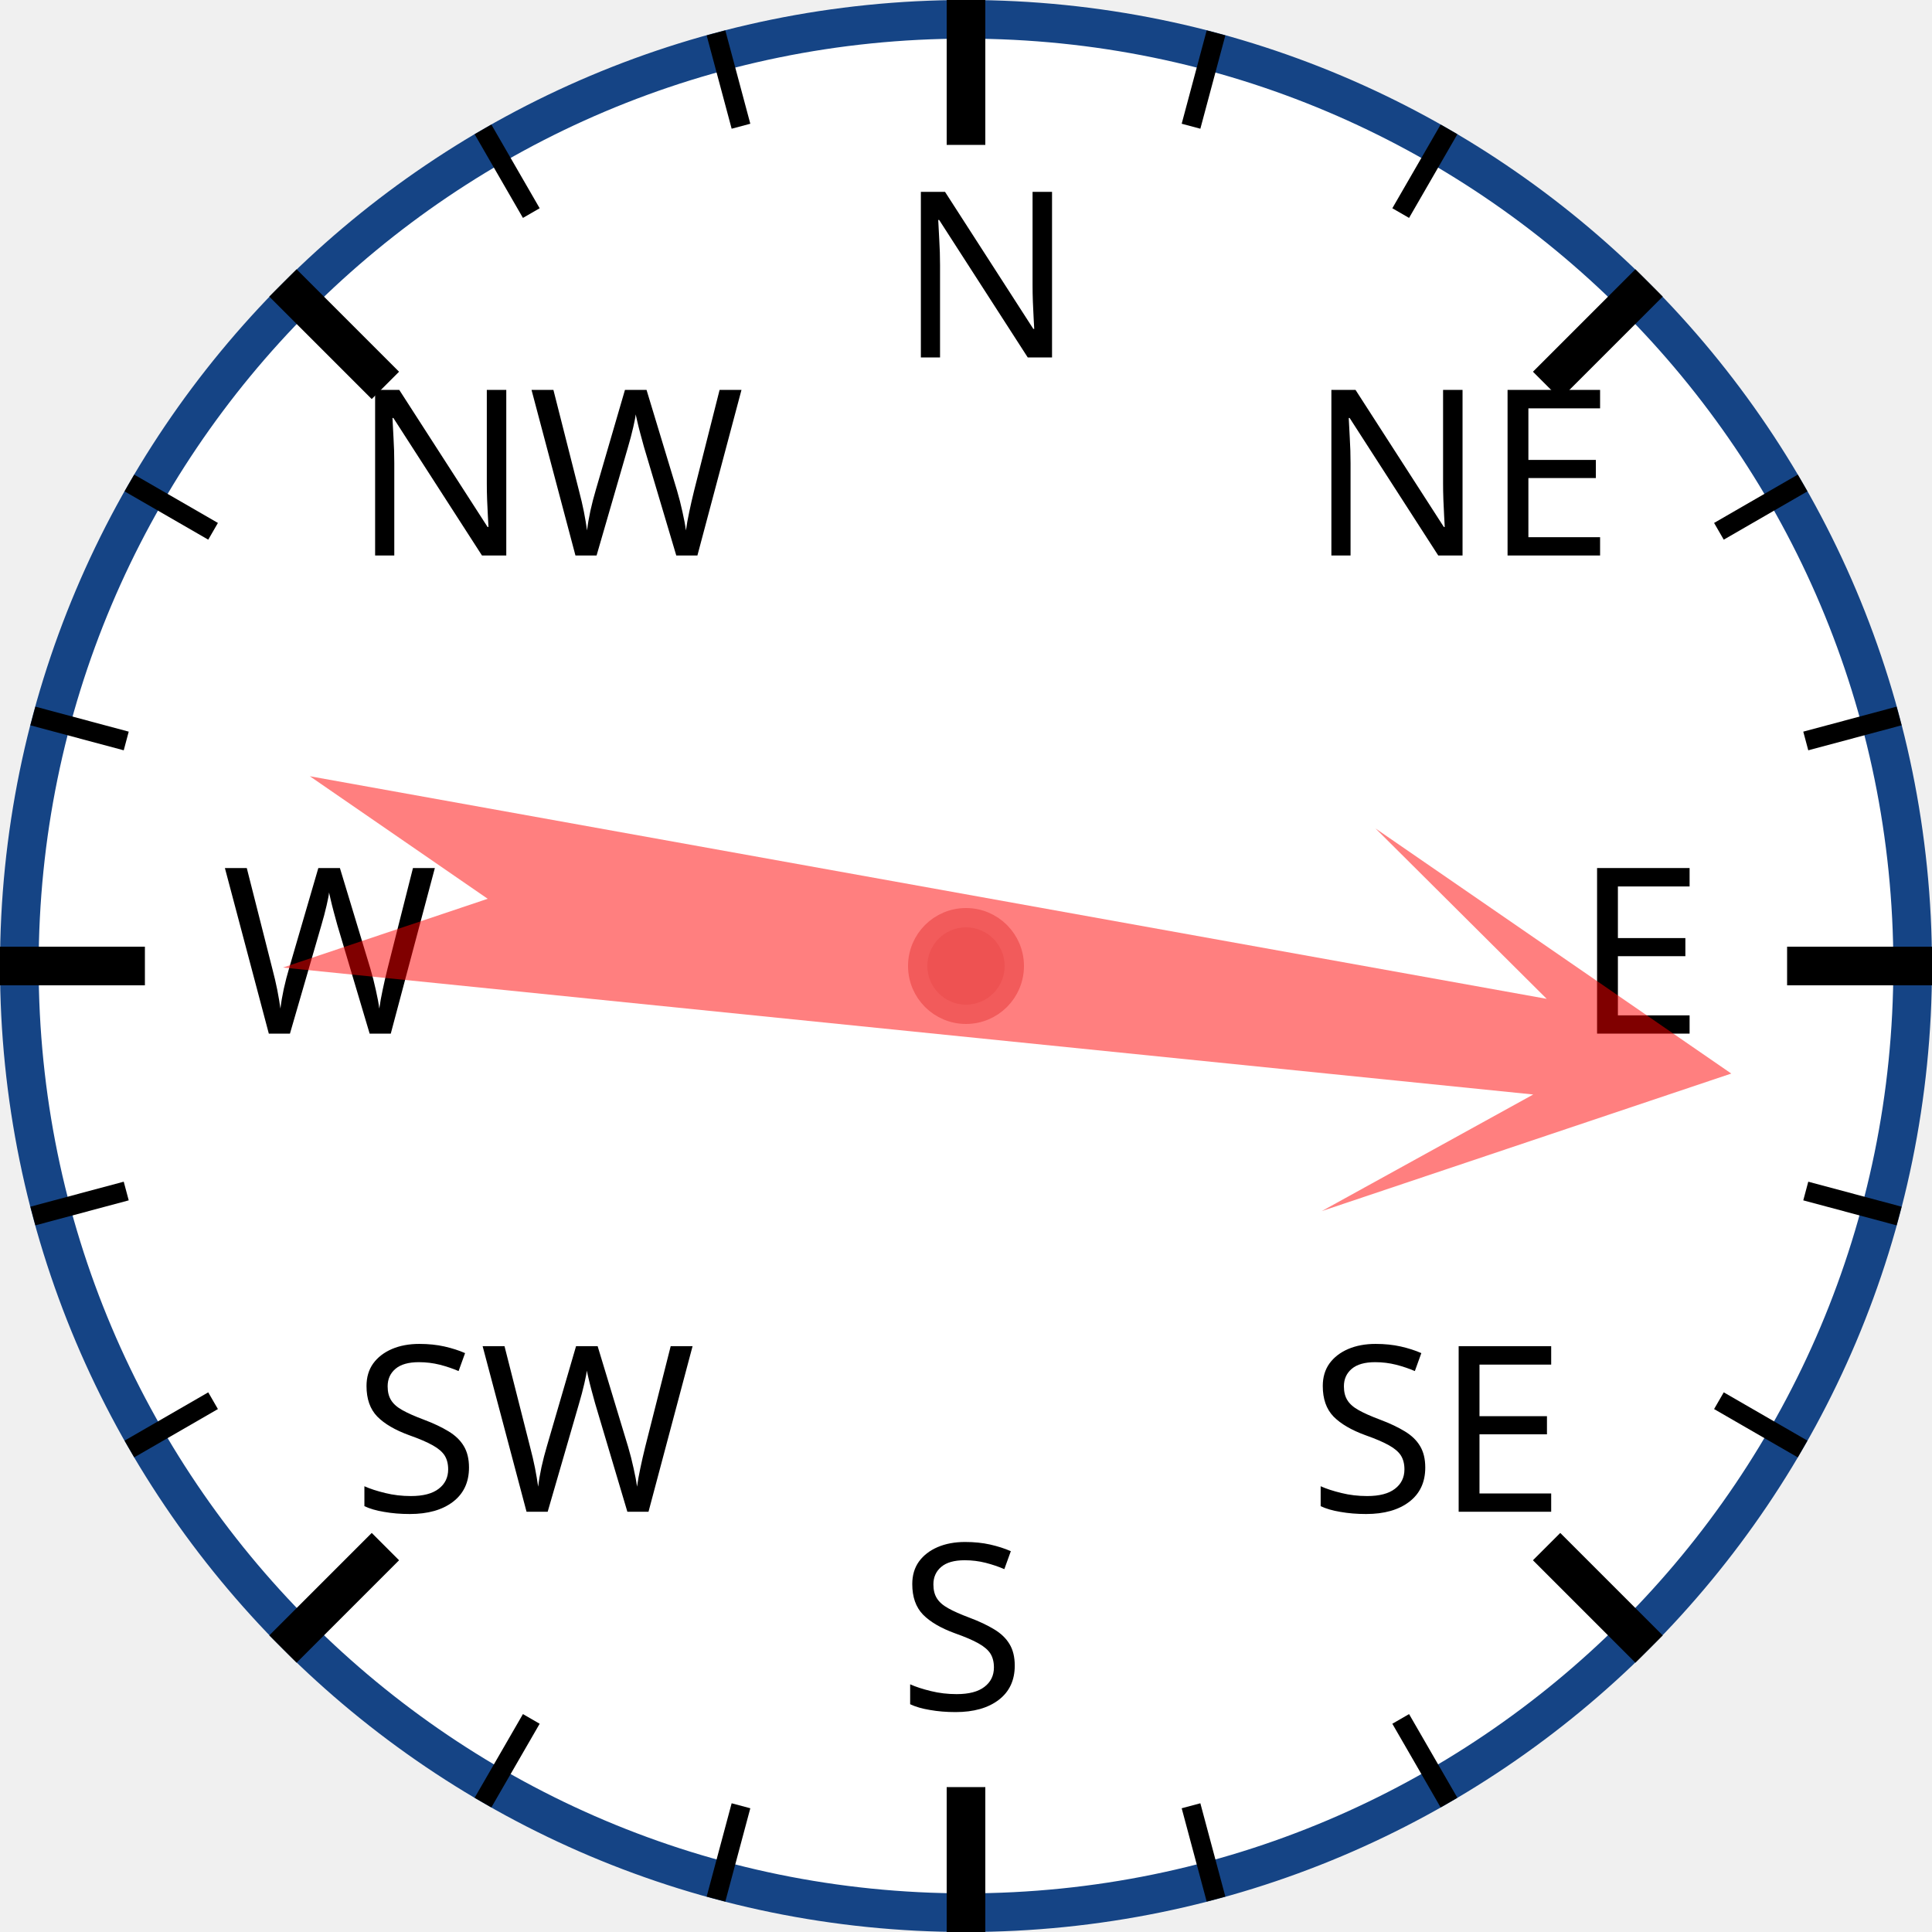
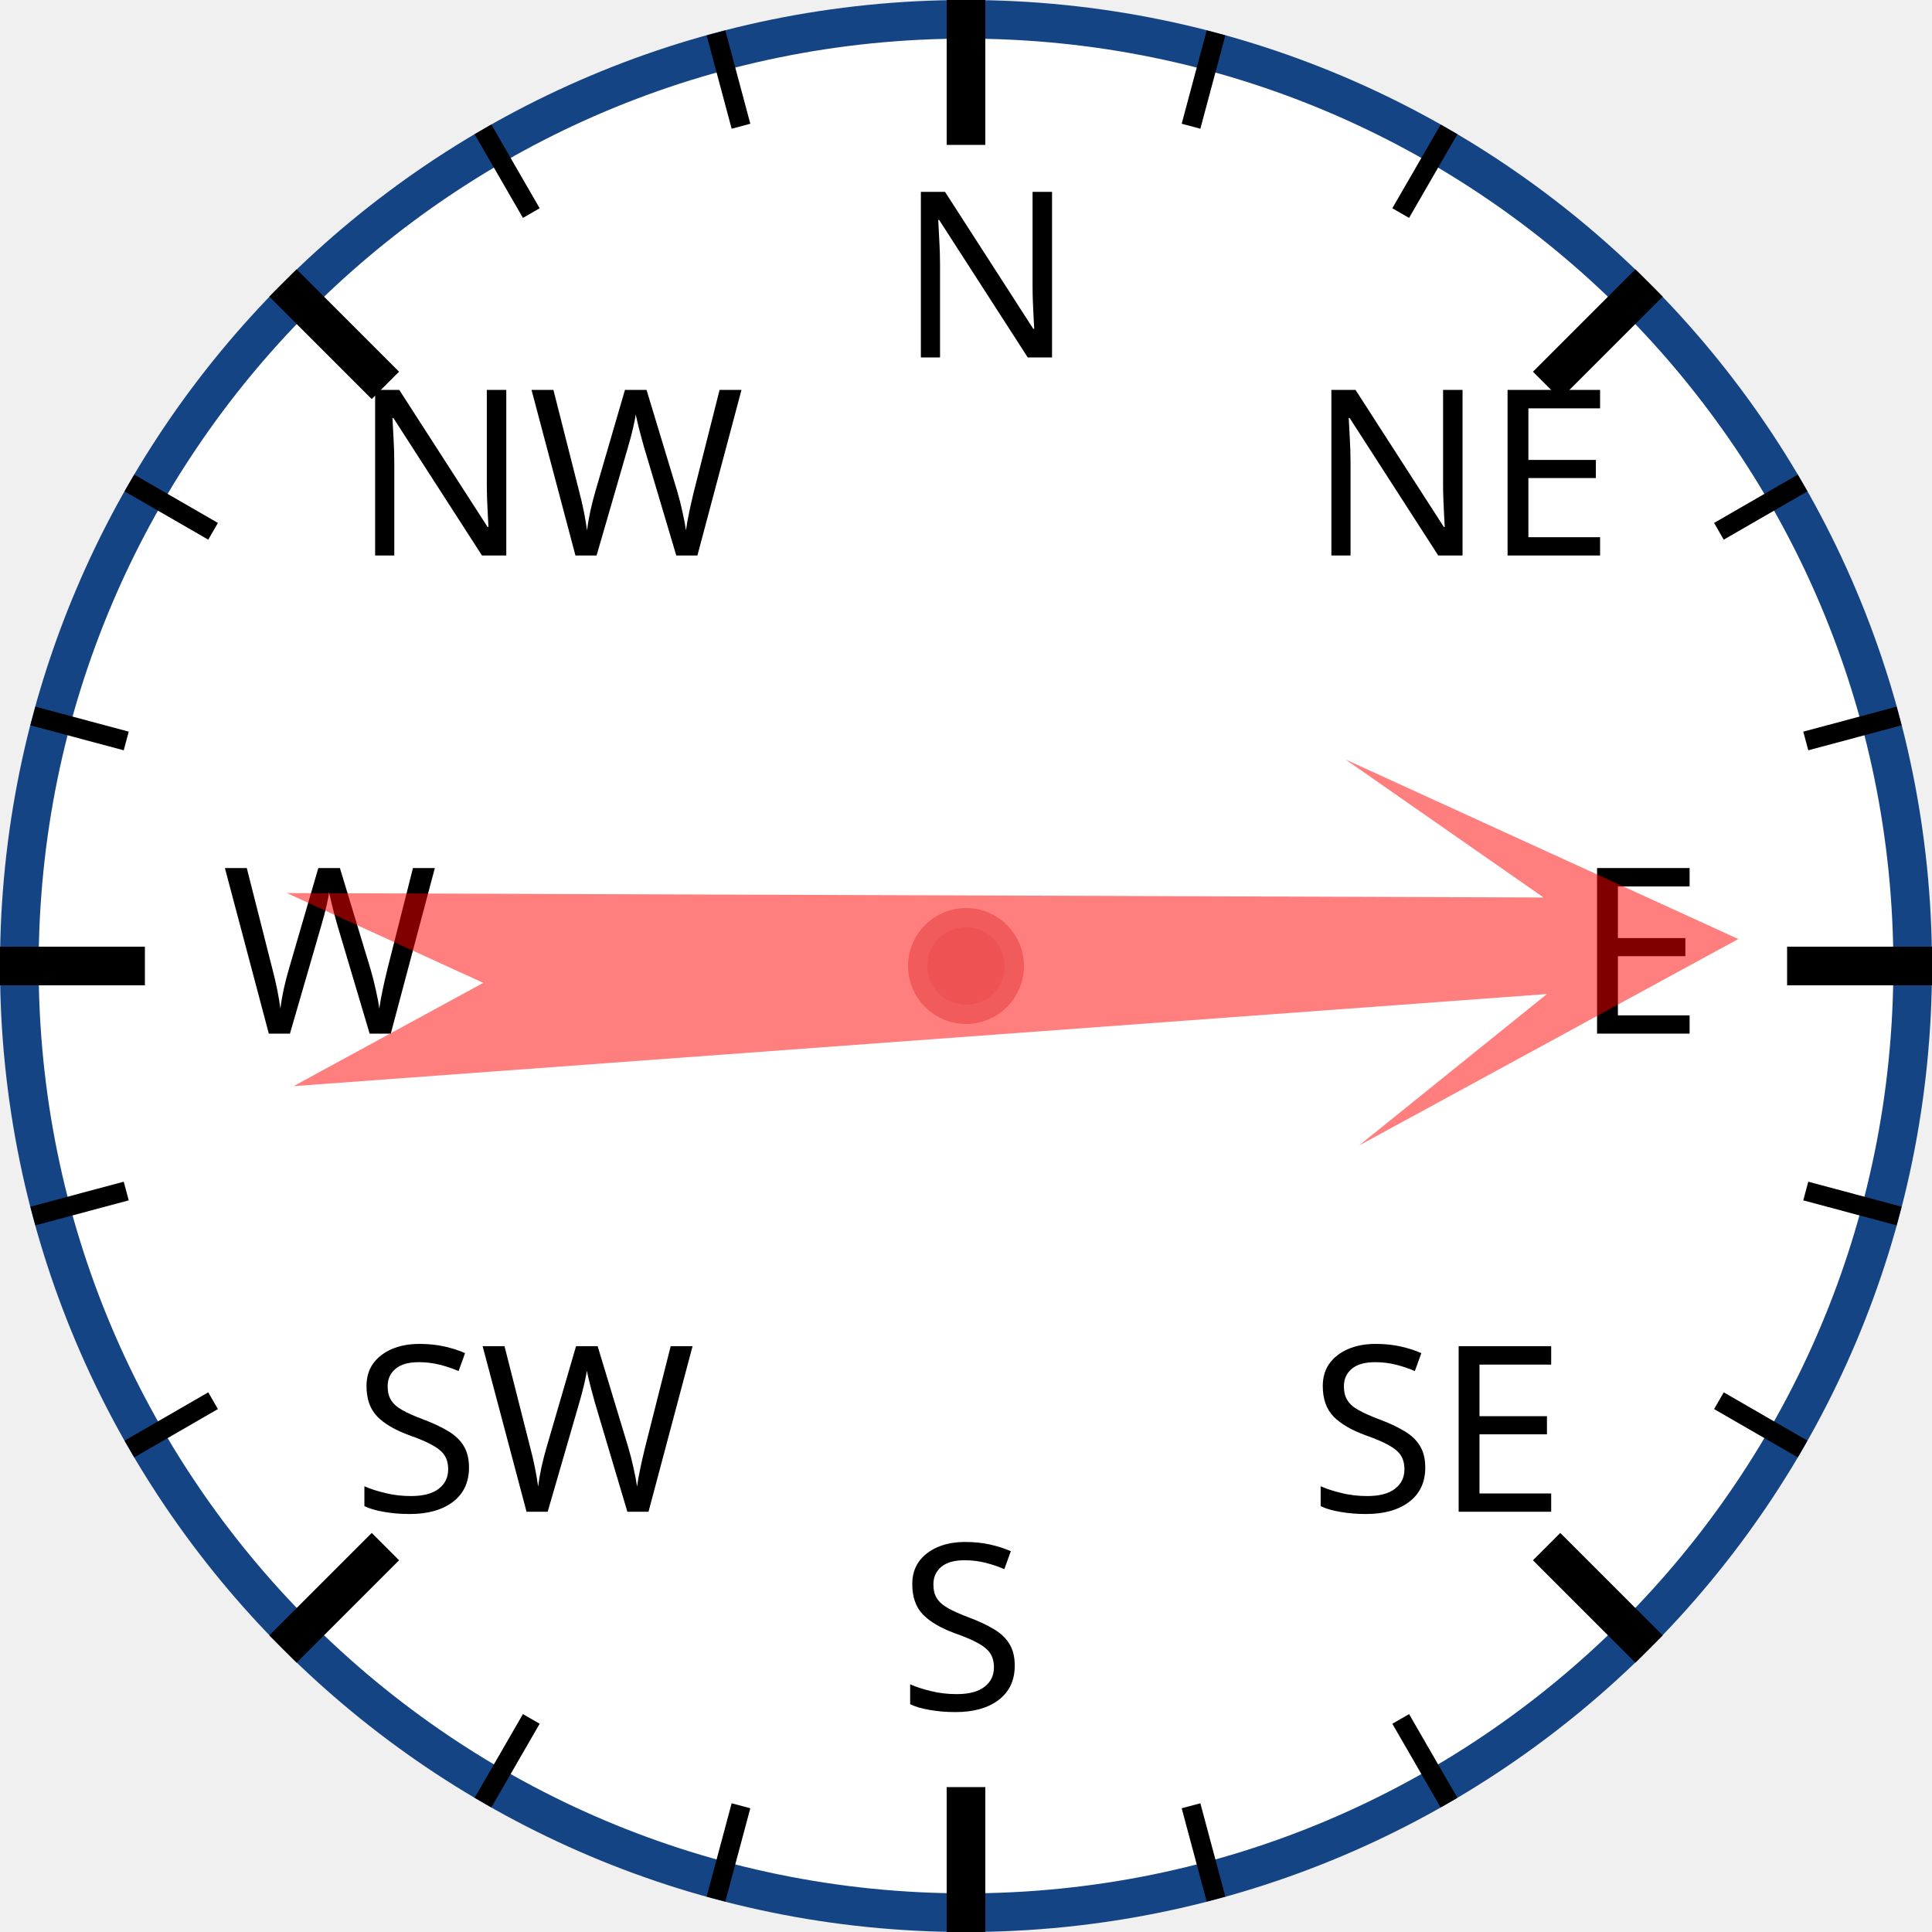
<svg xmlns="http://www.w3.org/2000/svg" width="120px" height="120px" viewBox="0 0 200 200">
  <circle cx="100" cy="100" r="98" style="fill: white; stroke: #154485; stroke-width: 4;" />
  <text x="93.0" y="37.0" style="font-family: sans-serif; font-size: 18pt;">N</text>
  <line x1="100.0" y1="0.0" x2="100.0" y2="15.0" style="stroke: black; stroke-width: 4;" />
  <line x1="74.118" y1="3.407" x2="76.706" y2="13.067" style="stroke: black; stroke-width: 2;" />
  <line x1="50" y1="13.397" x2="55" y2="22.058" style="stroke: black; stroke-width: 2;" />
  <text x="36.503" y="57.503" style="font-family: sans-serif; font-size: 18pt;">NW</text>
  <line x1="29.289" y1="29.289" x2="39.896" y2="39.896" style="stroke: black; stroke-width: 4;" />
  <line x1="13.397" y1="50" x2="22.058" y2="55" style="stroke: black; stroke-width: 2;" />
  <line x1="3.407" y1="74.118" x2="13.067" y2="76.706" style="stroke: black; stroke-width: 2;" />
  <text x="23.0" y="107.0" style="font-family: sans-serif; font-size: 18pt;">W</text>
  <line x1="0.0" y1="100.0" x2="15.0" y2="100.0" style="stroke: black; stroke-width: 4;" />
  <line x1="3.407" y1="125.882" x2="13.067" y2="123.294" style="stroke: black; stroke-width: 2;" />
  <line x1="13.397" y1="150" x2="22.058" y2="145" style="stroke: black; stroke-width: 2;" />
  <text x="36.503" y="156.497" style="font-family: sans-serif; font-size: 18pt;">SW</text>
  <line x1="29.289" y1="170.711" x2="39.896" y2="160.104" style="stroke: black; stroke-width: 4;" />
  <line x1="50" y1="186.603" x2="55" y2="177.942" style="stroke: black; stroke-width: 2;" />
  <line x1="74.118" y1="196.593" x2="76.706" y2="186.933" style="stroke: black; stroke-width: 2;" />
  <text x="93" y="177.0" style="font-family: sans-serif; font-size: 18pt;">S</text>
  <line x1="100" y1="200.0" x2="100" y2="185.0" style="stroke: black; stroke-width: 4;" />
  <line x1="125.882" y1="196.593" x2="123.294" y2="186.933" style="stroke: black; stroke-width: 2;" />
  <line x1="150.0" y1="186.603" x2="145.0" y2="177.942" style="stroke: black; stroke-width: 2;" />
  <text x="135.497" y="156.497" style="font-family: sans-serif; font-size: 18pt;">SE</text>
  <line x1="170.711" y1="170.711" x2="160.104" y2="160.104" style="stroke: black; stroke-width: 4;" />
  <line x1="186.603" y1="150" x2="177.942" y2="145" style="stroke: black; stroke-width: 2;" />
  <line x1="196.593" y1="125.882" x2="186.933" y2="123.294" style="stroke: black; stroke-width: 2;" />
  <text x="163.0" y="107" style="font-family: sans-serif; font-size: 18pt;">E</text>
  <line x1="200.0" y1="100" x2="185.0" y2="100" style="stroke: black; stroke-width: 4;" />
  <line x1="196.593" y1="74.118" x2="186.933" y2="76.706" style="stroke: black; stroke-width: 2;" />
  <line x1="186.603" y1="50" x2="177.942" y2="55" style="stroke: black; stroke-width: 2;" />
  <text x="135.497" y="57.503" style="font-family: sans-serif; font-size: 18pt;">NE</text>
  <line x1="170.711" y1="29.289" x2="160.104" y2="39.896" style="stroke: black; stroke-width: 4;" />
  <line x1="150" y1="13.397" x2="145" y2="22.058" style="stroke: black; stroke-width: 2;" />
  <line x1="125.882" y1="3.407" x2="123.294" y2="13.067" style="stroke: black; stroke-width: 2;" />
-   <polygon points="100 20 120 60 105 40 110 170 100 150 90 170 95 40 80 60" style="fill: red; fill-opacity: 0.5;" transform="rotate(98,100,100)" />
+   <polygon points="100 20 120 60 105 40 110 170 100 150 90 170 95 40 80 60" style="fill: red; fill-opacity: 0.5;" transform="rotate(88,100,100)" />
  <circle cx="100" cy="100" r="5" style="fill: #EE5252; stroke: #F25B5B; stroke-width: 2;" />
</svg>
